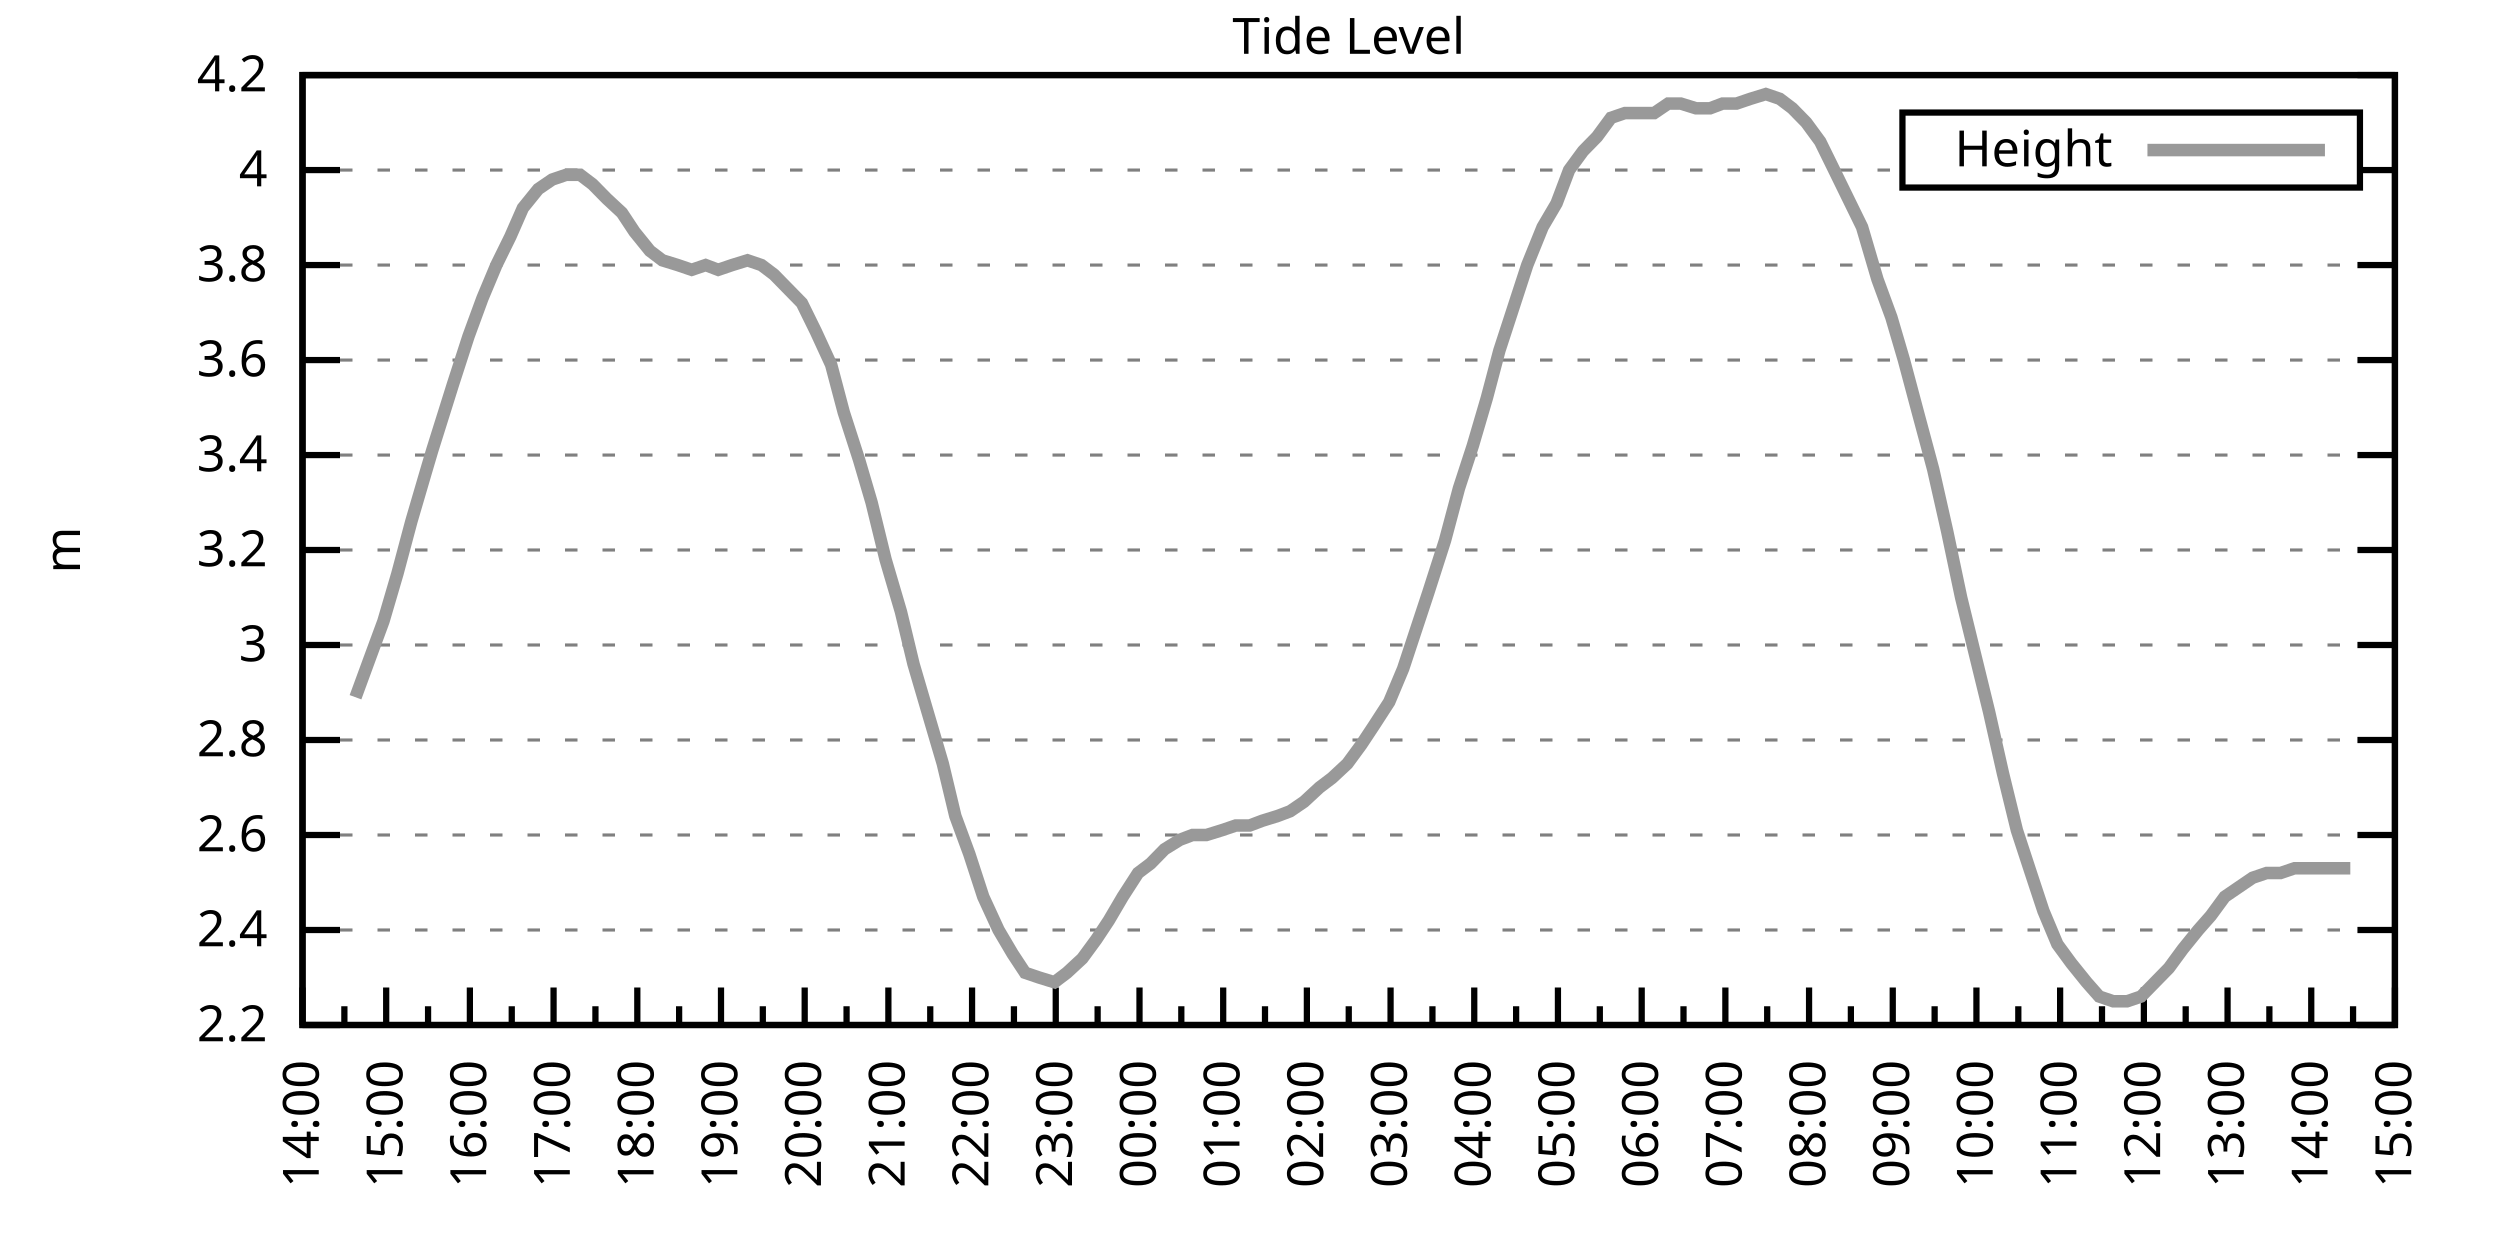
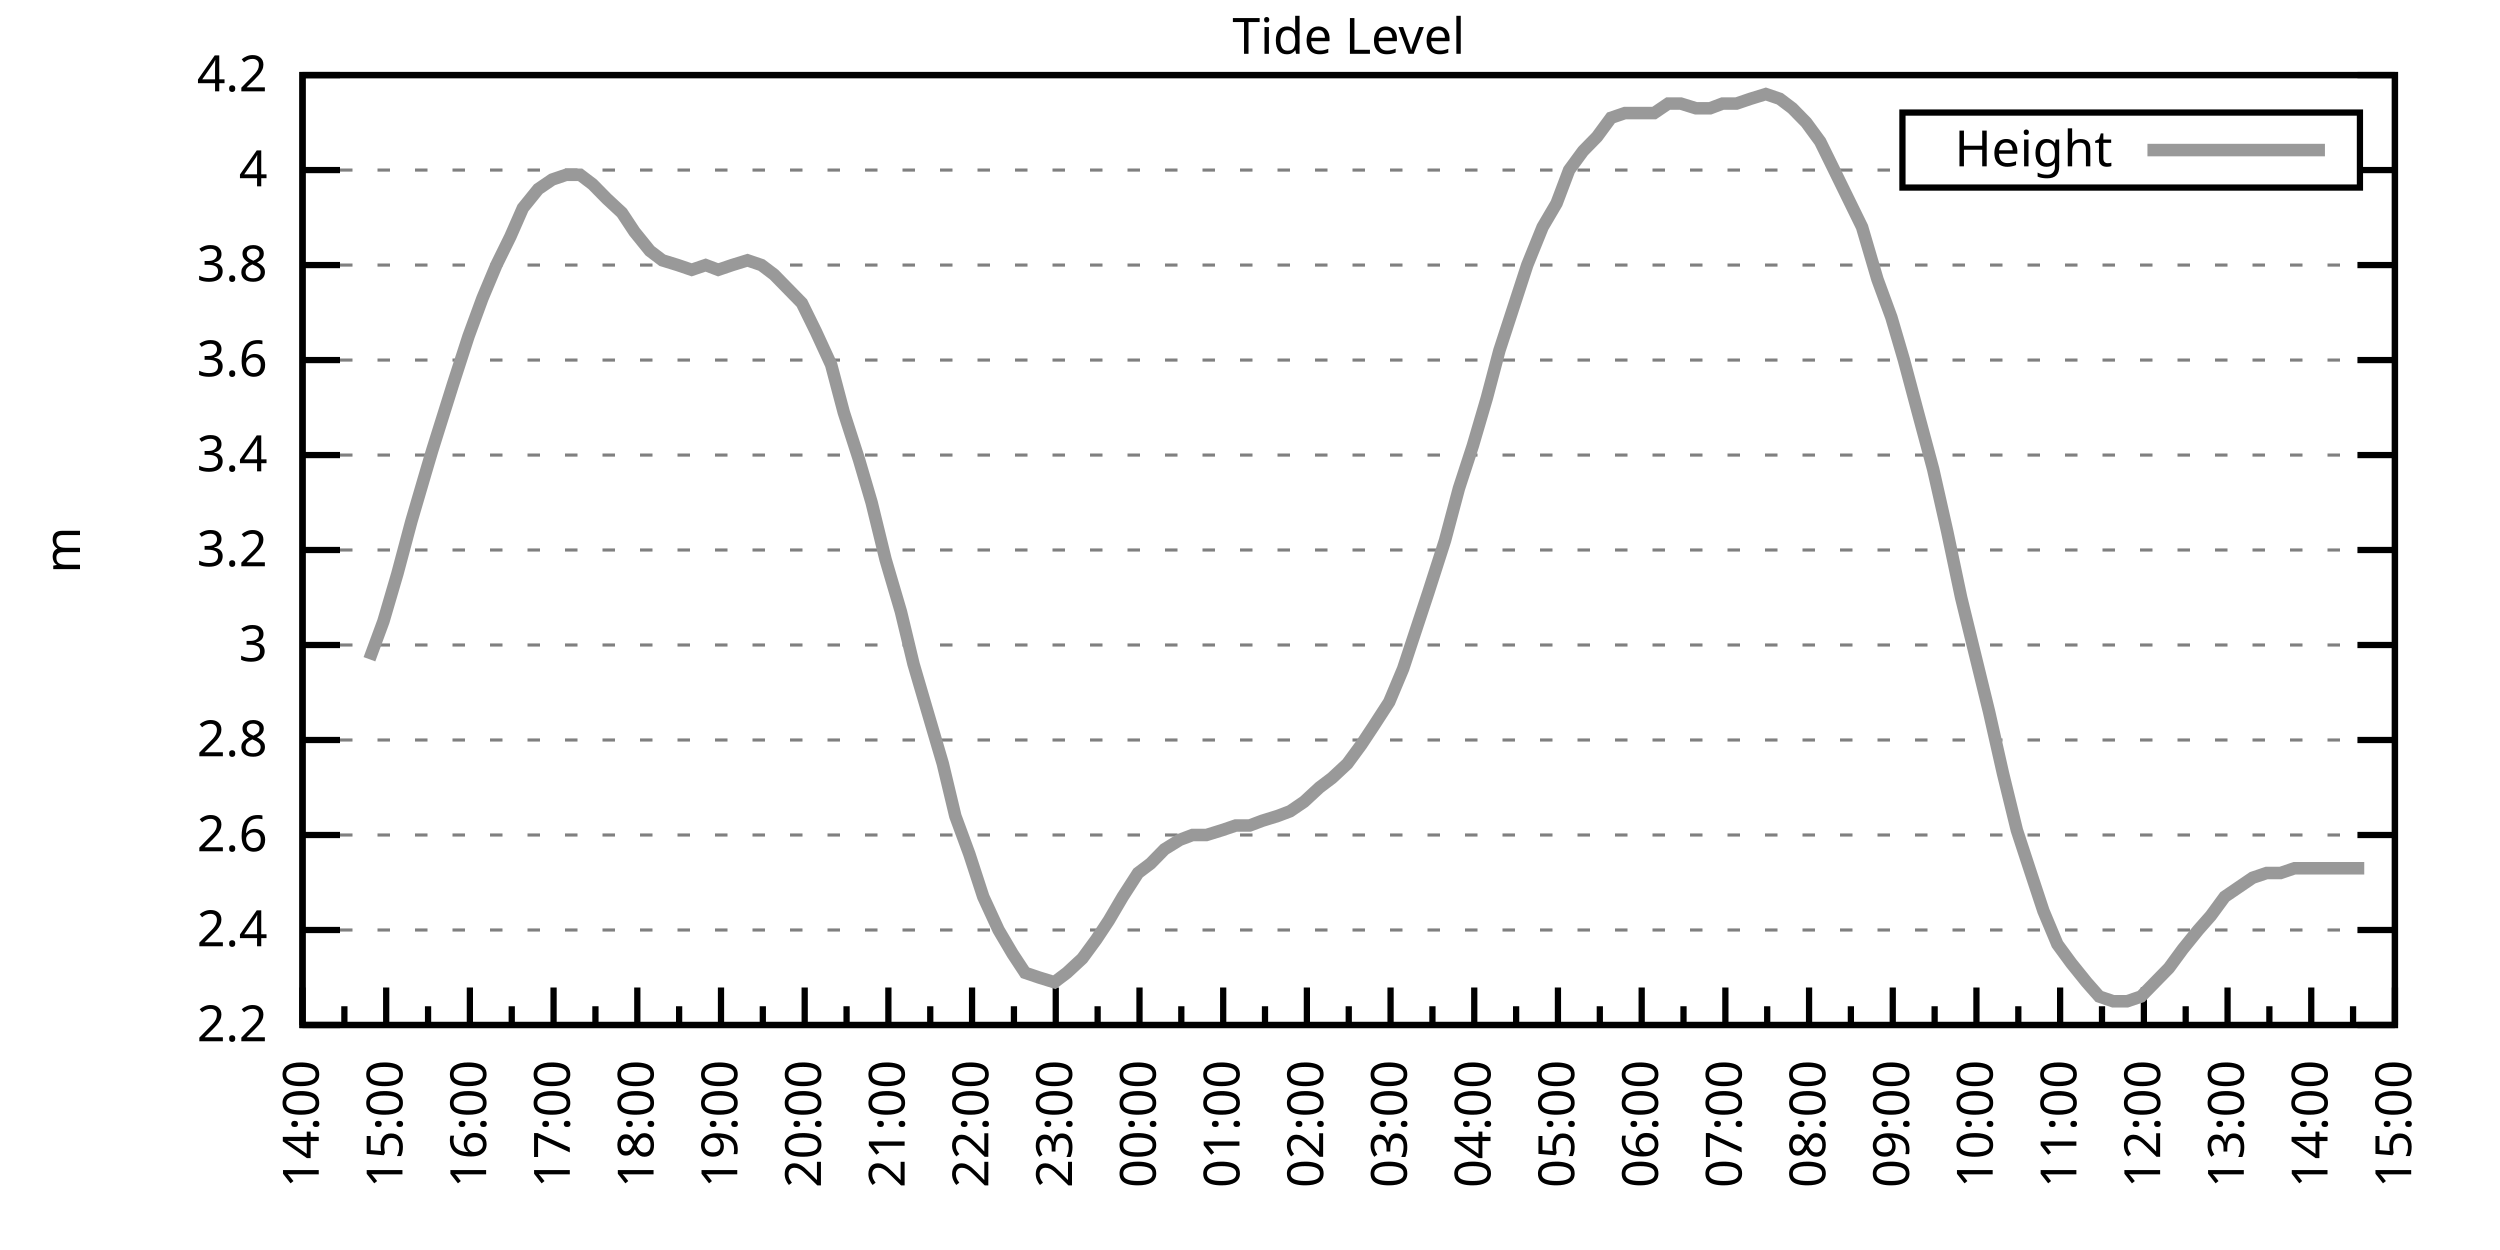
<svg xmlns="http://www.w3.org/2000/svg" xmlns:xlink="http://www.w3.org/1999/xlink" width="400" height="200" viewBox="0 0 400 200">
  <g id="gnuplot_canvas">
    <rect x="0" y="0" width="400" height="200" fill="none" />
    <defs>
      <circle id="gpDot" r="0.5" stroke-width="0.5" stroke="currentColor" />
      <path id="gpPt0" stroke-width="0.333" stroke="currentColor" d="M-1,0 h2 M0,-1 v2" />
      <path id="gpPt1" stroke-width="0.333" stroke="currentColor" d="M-1,-1 L1,1 M1,-1 L-1,1" />
      <path id="gpPt2" stroke-width="0.333" stroke="currentColor" d="M-1,0 L1,0 M0,-1 L0,1 M-1,-1 L1,1 M-1,1 L1,-1" />
      <rect id="gpPt3" stroke-width="0.333" stroke="currentColor" x="-1" y="-1" width="2" height="2" />
      <rect id="gpPt4" stroke-width="0.333" stroke="currentColor" fill="currentColor" x="-1" y="-1" width="2" height="2" />
      <circle id="gpPt5" stroke-width="0.333" stroke="currentColor" cx="0" cy="0" r="1" />
      <use xlink:href="#gpPt5" id="gpPt6" fill="currentColor" stroke="none" />
      <path id="gpPt7" stroke-width="0.333" stroke="currentColor" d="M0,-1.33 L-1.33,0.67 L1.33,0.67 z" />
      <use xlink:href="#gpPt7" id="gpPt8" fill="currentColor" stroke="none" />
      <use xlink:href="#gpPt7" id="gpPt9" stroke="currentColor" transform="rotate(180)" />
      <use xlink:href="#gpPt9" id="gpPt10" fill="currentColor" stroke="none" />
      <use xlink:href="#gpPt3" id="gpPt11" stroke="currentColor" transform="rotate(45)" />
      <use xlink:href="#gpPt11" id="gpPt12" fill="currentColor" stroke="none" />
      <path id="gpPt13" stroke-width="0.333" stroke="currentColor" d="M0,1.330 L1.265,0.411 L0.782,-1.067 L-0.782,-1.076 L-1.265,0.411 z" />
      <use xlink:href="#gpPt13" id="gpPt14" fill="currentColor" stroke="none" />
      <filter id="textbox" filterUnits="objectBoundingBox" x="0" y="0" height="1" width="1">
        <feFlood flood-color="white" flood-opacity="1" result="bgnd" />
        <feComposite in="SourceGraphic" in2="bgnd" operator="atop" />
      </filter>
      <filter id="greybox" filterUnits="objectBoundingBox" x="0" y="0" height="1" width="1">
        <feFlood flood-color="lightgrey" flood-opacity="1" result="grey" />
        <feComposite in="SourceGraphic" in2="grey" operator="atop" />
      </filter>
    </defs>
    <g fill="none" color="white" stroke="currentColor" stroke-width="1.00" stroke-linecap="butt" stroke-linejoin="miter">
</g>
    <g fill="none" color="black" stroke="currentColor" stroke-width="1.00" stroke-linecap="butt" stroke-linejoin="miter">
      <g stroke="none" shape-rendering="crispEdges">
        <polygon fill="rgb(255, 255, 255)" points="48.40,164.00 383.18,164.00 383.18,12.02 48.40,12.02 " />
      </g>
    </g>
    <g fill="none" color="black" stroke="currentColor" stroke-width="1.00" stroke-linecap="butt" stroke-linejoin="miter">
</g>
    <g fill="none" color="black" stroke="black" stroke-width="0.50" stroke-linecap="butt" stroke-linejoin="miter">
</g>
    <g fill="none" color="gray" stroke="currentColor" stroke-width="0.50" stroke-linecap="butt" stroke-linejoin="miter">
      <path stroke="gray" stroke-dasharray="2,4" class="gridline" d="M48.40,164.00 L383.19,164.00  " />
    </g>
    <g fill="none" color="gray" stroke="gray" stroke-width="1.00" stroke-linecap="butt" stroke-linejoin="miter">
</g>
    <g fill="none" color="black" stroke="currentColor" stroke-width="1.00" stroke-linecap="butt" stroke-linejoin="miter">
      <path stroke="black" d="M48.40,164.00 L54.40,164.00 M383.19,164.00 L377.19,164.00  " />
      <g transform="translate(42.80,166.60)" stroke="none" fill="black" font-family="Sans" font-size="8.00" text-anchor="end">
        <text>
          <tspan font-family="Sans"> 2.2</tspan>
        </text>
      </g>
    </g>
    <g fill="none" color="black" stroke="currentColor" stroke-width="1.00" stroke-linecap="butt" stroke-linejoin="miter">
</g>
    <g fill="none" color="black" stroke="black" stroke-width="0.50" stroke-linecap="butt" stroke-linejoin="miter">
</g>
    <g fill="none" color="gray" stroke="currentColor" stroke-width="0.50" stroke-linecap="butt" stroke-linejoin="miter">
      <path stroke="gray" stroke-dasharray="2,4" class="gridline" d="M48.40,148.80 L383.19,148.80  " />
    </g>
    <g fill="none" color="gray" stroke="gray" stroke-width="1.00" stroke-linecap="butt" stroke-linejoin="miter">
</g>
    <g fill="none" color="black" stroke="currentColor" stroke-width="1.00" stroke-linecap="butt" stroke-linejoin="miter">
      <path stroke="black" d="M48.40,148.80 L54.40,148.80 M383.19,148.80 L377.19,148.80  " />
      <g transform="translate(42.80,151.40)" stroke="none" fill="black" font-family="Sans" font-size="8.00" text-anchor="end">
        <text>
          <tspan font-family="Sans"> 2.4</tspan>
        </text>
      </g>
    </g>
    <g fill="none" color="black" stroke="currentColor" stroke-width="1.00" stroke-linecap="butt" stroke-linejoin="miter">
</g>
    <g fill="none" color="black" stroke="black" stroke-width="0.50" stroke-linecap="butt" stroke-linejoin="miter">
</g>
    <g fill="none" color="gray" stroke="currentColor" stroke-width="0.50" stroke-linecap="butt" stroke-linejoin="miter">
      <path stroke="gray" stroke-dasharray="2,4" class="gridline" d="M48.40,133.60 L383.19,133.60  " />
    </g>
    <g fill="none" color="gray" stroke="gray" stroke-width="1.00" stroke-linecap="butt" stroke-linejoin="miter">
</g>
    <g fill="none" color="black" stroke="currentColor" stroke-width="1.00" stroke-linecap="butt" stroke-linejoin="miter">
      <path stroke="black" d="M48.40,133.60 L54.40,133.60 M383.19,133.60 L377.19,133.60  " />
      <g transform="translate(42.80,136.20)" stroke="none" fill="black" font-family="Sans" font-size="8.00" text-anchor="end">
        <text>
          <tspan font-family="Sans"> 2.6</tspan>
        </text>
      </g>
    </g>
    <g fill="none" color="black" stroke="currentColor" stroke-width="1.00" stroke-linecap="butt" stroke-linejoin="miter">
</g>
    <g fill="none" color="black" stroke="black" stroke-width="0.50" stroke-linecap="butt" stroke-linejoin="miter">
</g>
    <g fill="none" color="gray" stroke="currentColor" stroke-width="0.50" stroke-linecap="butt" stroke-linejoin="miter">
      <path stroke="gray" stroke-dasharray="2,4" class="gridline" d="M48.40,118.40 L383.19,118.40  " />
    </g>
    <g fill="none" color="gray" stroke="gray" stroke-width="1.00" stroke-linecap="butt" stroke-linejoin="miter">
</g>
    <g fill="none" color="black" stroke="currentColor" stroke-width="1.00" stroke-linecap="butt" stroke-linejoin="miter">
      <path stroke="black" d="M48.40,118.40 L54.40,118.40 M383.19,118.40 L377.19,118.40  " />
      <g transform="translate(42.80,121.00)" stroke="none" fill="black" font-family="Sans" font-size="8.00" text-anchor="end">
        <text>
          <tspan font-family="Sans"> 2.8</tspan>
        </text>
      </g>
    </g>
    <g fill="none" color="black" stroke="currentColor" stroke-width="1.00" stroke-linecap="butt" stroke-linejoin="miter">
</g>
    <g fill="none" color="black" stroke="black" stroke-width="0.50" stroke-linecap="butt" stroke-linejoin="miter">
</g>
    <g fill="none" color="gray" stroke="currentColor" stroke-width="0.50" stroke-linecap="butt" stroke-linejoin="miter">
      <path stroke="gray" stroke-dasharray="2,4" class="gridline" d="M48.40,103.20 L383.19,103.20  " />
    </g>
    <g fill="none" color="gray" stroke="gray" stroke-width="1.00" stroke-linecap="butt" stroke-linejoin="miter">
</g>
    <g fill="none" color="black" stroke="currentColor" stroke-width="1.00" stroke-linecap="butt" stroke-linejoin="miter">
      <path stroke="black" d="M48.40,103.20 L54.40,103.20 M383.19,103.20 L377.19,103.20  " />
      <g transform="translate(42.80,105.80)" stroke="none" fill="black" font-family="Sans" font-size="8.00" text-anchor="end">
        <text>
          <tspan font-family="Sans"> 3</tspan>
        </text>
      </g>
    </g>
    <g fill="none" color="black" stroke="currentColor" stroke-width="1.00" stroke-linecap="butt" stroke-linejoin="miter">
</g>
    <g fill="none" color="black" stroke="black" stroke-width="0.50" stroke-linecap="butt" stroke-linejoin="miter">
</g>
    <g fill="none" color="gray" stroke="currentColor" stroke-width="0.50" stroke-linecap="butt" stroke-linejoin="miter">
      <path stroke="gray" stroke-dasharray="2,4" class="gridline" d="M48.40,88.00 L383.19,88.00  " />
    </g>
    <g fill="none" color="gray" stroke="gray" stroke-width="1.00" stroke-linecap="butt" stroke-linejoin="miter">
</g>
    <g fill="none" color="black" stroke="currentColor" stroke-width="1.00" stroke-linecap="butt" stroke-linejoin="miter">
      <path stroke="black" d="M48.40,88.00 L54.40,88.00 M383.19,88.00 L377.19,88.00  " />
      <g transform="translate(42.80,90.60)" stroke="none" fill="black" font-family="Sans" font-size="8.00" text-anchor="end">
        <text>
          <tspan font-family="Sans"> 3.2</tspan>
        </text>
      </g>
    </g>
    <g fill="none" color="black" stroke="currentColor" stroke-width="1.00" stroke-linecap="butt" stroke-linejoin="miter">
</g>
    <g fill="none" color="black" stroke="black" stroke-width="0.50" stroke-linecap="butt" stroke-linejoin="miter">
</g>
    <g fill="none" color="gray" stroke="currentColor" stroke-width="0.50" stroke-linecap="butt" stroke-linejoin="miter">
      <path stroke="gray" stroke-dasharray="2,4" class="gridline" d="M48.40,72.81 L383.19,72.81  " />
    </g>
    <g fill="none" color="gray" stroke="gray" stroke-width="1.00" stroke-linecap="butt" stroke-linejoin="miter">
</g>
    <g fill="none" color="black" stroke="currentColor" stroke-width="1.00" stroke-linecap="butt" stroke-linejoin="miter">
      <path stroke="black" d="M48.40,72.81 L54.40,72.81 M383.19,72.81 L377.19,72.81  " />
      <g transform="translate(42.80,75.41)" stroke="none" fill="black" font-family="Sans" font-size="8.00" text-anchor="end">
        <text>
          <tspan font-family="Sans"> 3.4</tspan>
        </text>
      </g>
    </g>
    <g fill="none" color="black" stroke="currentColor" stroke-width="1.00" stroke-linecap="butt" stroke-linejoin="miter">
</g>
    <g fill="none" color="black" stroke="black" stroke-width="0.50" stroke-linecap="butt" stroke-linejoin="miter">
</g>
    <g fill="none" color="gray" stroke="currentColor" stroke-width="0.50" stroke-linecap="butt" stroke-linejoin="miter">
      <path stroke="gray" stroke-dasharray="2,4" class="gridline" d="M48.40,57.61 L383.19,57.61  " />
    </g>
    <g fill="none" color="gray" stroke="gray" stroke-width="1.00" stroke-linecap="butt" stroke-linejoin="miter">
</g>
    <g fill="none" color="black" stroke="currentColor" stroke-width="1.00" stroke-linecap="butt" stroke-linejoin="miter">
      <path stroke="black" d="M48.40,57.61 L54.40,57.61 M383.19,57.61 L377.19,57.61  " />
      <g transform="translate(42.80,60.21)" stroke="none" fill="black" font-family="Sans" font-size="8.00" text-anchor="end">
        <text>
          <tspan font-family="Sans"> 3.6</tspan>
        </text>
      </g>
    </g>
    <g fill="none" color="black" stroke="currentColor" stroke-width="1.00" stroke-linecap="butt" stroke-linejoin="miter">
</g>
    <g fill="none" color="black" stroke="black" stroke-width="0.50" stroke-linecap="butt" stroke-linejoin="miter">
</g>
    <g fill="none" color="gray" stroke="currentColor" stroke-width="0.50" stroke-linecap="butt" stroke-linejoin="miter">
      <path stroke="gray" stroke-dasharray="2,4" class="gridline" d="M48.40,42.41 L383.19,42.41  " />
    </g>
    <g fill="none" color="gray" stroke="gray" stroke-width="1.00" stroke-linecap="butt" stroke-linejoin="miter">
</g>
    <g fill="none" color="black" stroke="currentColor" stroke-width="1.00" stroke-linecap="butt" stroke-linejoin="miter">
      <path stroke="black" d="M48.40,42.41 L54.40,42.41 M383.19,42.41 L377.19,42.41  " />
      <g transform="translate(42.80,45.01)" stroke="none" fill="black" font-family="Sans" font-size="8.00" text-anchor="end">
        <text>
          <tspan font-family="Sans"> 3.8</tspan>
        </text>
      </g>
    </g>
    <g fill="none" color="black" stroke="currentColor" stroke-width="1.00" stroke-linecap="butt" stroke-linejoin="miter">
</g>
    <g fill="none" color="black" stroke="black" stroke-width="0.50" stroke-linecap="butt" stroke-linejoin="miter">
</g>
    <g fill="none" color="gray" stroke="currentColor" stroke-width="0.50" stroke-linecap="butt" stroke-linejoin="miter">
      <path stroke="gray" stroke-dasharray="2,4" class="gridline" d="M48.40,27.21 L304.39,27.21 M377.59,27.21 L383.19,27.21  " />
    </g>
    <g fill="none" color="gray" stroke="gray" stroke-width="1.00" stroke-linecap="butt" stroke-linejoin="miter">
</g>
    <g fill="none" color="black" stroke="currentColor" stroke-width="1.00" stroke-linecap="butt" stroke-linejoin="miter">
      <path stroke="black" d="M48.40,27.21 L54.40,27.21 M383.19,27.21 L377.19,27.21  " />
      <g transform="translate(42.80,29.81)" stroke="none" fill="black" font-family="Sans" font-size="8.00" text-anchor="end">
        <text>
          <tspan font-family="Sans"> 4</tspan>
        </text>
      </g>
    </g>
    <g fill="none" color="black" stroke="currentColor" stroke-width="1.00" stroke-linecap="butt" stroke-linejoin="miter">
</g>
    <g fill="none" color="black" stroke="black" stroke-width="0.50" stroke-linecap="butt" stroke-linejoin="miter">
</g>
    <g fill="none" color="gray" stroke="currentColor" stroke-width="0.50" stroke-linecap="butt" stroke-linejoin="miter">
      <path stroke="gray" stroke-dasharray="2,4" class="gridline" d="M48.40,12.01 L383.19,12.01  " />
    </g>
    <g fill="none" color="gray" stroke="gray" stroke-width="1.00" stroke-linecap="butt" stroke-linejoin="miter">
</g>
    <g fill="none" color="black" stroke="currentColor" stroke-width="1.00" stroke-linecap="butt" stroke-linejoin="miter">
      <path stroke="black" d="M48.40,12.01 L54.40,12.01 M383.19,12.01 L377.19,12.01  " />
      <g transform="translate(42.80,14.61)" stroke="none" fill="black" font-family="Sans" font-size="8.00" text-anchor="end">
        <text>
          <tspan font-family="Sans"> 4.2</tspan>
        </text>
      </g>
    </g>
    <g fill="none" color="black" stroke="currentColor" stroke-width="1.00" stroke-linecap="butt" stroke-linejoin="miter">
      <path stroke="black" d="M48.40,164.00 L48.40,158.00  " />
      <g transform="translate(51.00,169.60) rotate(270)" stroke="none" fill="black" font-family="Sans" font-size="8.00" text-anchor="end">
        <text>
          <tspan font-family="Sans">14:00</tspan>
        </text>
      </g>
    </g>
    <g fill="none" color="black" stroke="currentColor" stroke-width="1.00" stroke-linecap="butt" stroke-linejoin="miter">
      <path stroke="black" d="M55.10,164.00 L55.10,161.00 M61.79,164.00 L61.79,158.00  " />
      <g transform="translate(64.39,169.60) rotate(270)" stroke="none" fill="black" font-family="Sans" font-size="8.00" text-anchor="end">
        <text>
          <tspan font-family="Sans">15:00</tspan>
        </text>
      </g>
    </g>
    <g fill="none" color="black" stroke="currentColor" stroke-width="1.00" stroke-linecap="butt" stroke-linejoin="miter">
      <path stroke="black" d="M68.49,164.00 L68.49,161.00 M75.18,164.00 L75.18,158.00  " />
      <g transform="translate(77.78,169.60) rotate(270)" stroke="none" fill="black" font-family="Sans" font-size="8.00" text-anchor="end">
        <text>
          <tspan font-family="Sans">16:00</tspan>
        </text>
      </g>
    </g>
    <g fill="none" color="black" stroke="currentColor" stroke-width="1.00" stroke-linecap="butt" stroke-linejoin="miter">
      <path stroke="black" d="M81.88,164.00 L81.88,161.00 M88.57,164.00 L88.57,158.00  " />
      <g transform="translate(91.17,169.60) rotate(270)" stroke="none" fill="black" font-family="Sans" font-size="8.00" text-anchor="end">
        <text>
          <tspan font-family="Sans">17:00</tspan>
        </text>
      </g>
    </g>
    <g fill="none" color="black" stroke="currentColor" stroke-width="1.00" stroke-linecap="butt" stroke-linejoin="miter">
      <path stroke="black" d="M95.27,164.00 L95.27,161.00 M101.97,164.00 L101.97,158.00  " />
      <g transform="translate(104.57,169.60) rotate(270)" stroke="none" fill="black" font-family="Sans" font-size="8.00" text-anchor="end">
        <text>
          <tspan font-family="Sans">18:00</tspan>
        </text>
      </g>
    </g>
    <g fill="none" color="black" stroke="currentColor" stroke-width="1.00" stroke-linecap="butt" stroke-linejoin="miter">
      <path stroke="black" d="M108.66,164.00 L108.66,161.00 M115.36,164.00 L115.36,158.00  " />
      <g transform="translate(117.96,169.60) rotate(270)" stroke="none" fill="black" font-family="Sans" font-size="8.00" text-anchor="end">
        <text>
          <tspan font-family="Sans">19:00</tspan>
        </text>
      </g>
    </g>
    <g fill="none" color="black" stroke="currentColor" stroke-width="1.00" stroke-linecap="butt" stroke-linejoin="miter">
      <path stroke="black" d="M122.05,164.00 L122.05,161.00 M128.75,164.00 L128.75,158.00  " />
      <g transform="translate(131.35,169.60) rotate(270)" stroke="none" fill="black" font-family="Sans" font-size="8.00" text-anchor="end">
        <text>
          <tspan font-family="Sans">20:00</tspan>
        </text>
      </g>
    </g>
    <g fill="none" color="black" stroke="currentColor" stroke-width="1.00" stroke-linecap="butt" stroke-linejoin="miter">
      <path stroke="black" d="M135.45,164.00 L135.45,161.00 M142.14,164.00 L142.14,158.00  " />
      <g transform="translate(144.74,169.60) rotate(270)" stroke="none" fill="black" font-family="Sans" font-size="8.00" text-anchor="end">
        <text>
          <tspan font-family="Sans">21:00</tspan>
        </text>
      </g>
    </g>
    <g fill="none" color="black" stroke="currentColor" stroke-width="1.00" stroke-linecap="butt" stroke-linejoin="miter">
      <path stroke="black" d="M148.84,164.00 L148.84,161.00 M155.53,164.00 L155.53,158.00  " />
      <g transform="translate(158.13,169.60) rotate(270)" stroke="none" fill="black" font-family="Sans" font-size="8.00" text-anchor="end">
        <text>
          <tspan font-family="Sans">22:00</tspan>
        </text>
      </g>
    </g>
    <g fill="none" color="black" stroke="currentColor" stroke-width="1.00" stroke-linecap="butt" stroke-linejoin="miter">
      <path stroke="black" d="M162.23,164.00 L162.23,161.00 M168.92,164.00 L168.92,158.00  " />
      <g transform="translate(171.52,169.60) rotate(270)" stroke="none" fill="black" font-family="Sans" font-size="8.00" text-anchor="end">
        <text>
          <tspan font-family="Sans">23:00</tspan>
        </text>
      </g>
    </g>
    <g fill="none" color="black" stroke="currentColor" stroke-width="1.00" stroke-linecap="butt" stroke-linejoin="miter">
      <path stroke="black" d="M175.62,164.00 L175.62,161.00 M182.32,164.00 L182.32,158.00  " />
      <g transform="translate(184.92,169.60) rotate(270)" stroke="none" fill="black" font-family="Sans" font-size="8.00" text-anchor="end">
        <text>
          <tspan font-family="Sans">00:00</tspan>
        </text>
      </g>
    </g>
    <g fill="none" color="black" stroke="currentColor" stroke-width="1.00" stroke-linecap="butt" stroke-linejoin="miter">
      <path stroke="black" d="M189.01,164.00 L189.01,161.00 M195.71,164.00 L195.71,158.00  " />
      <g transform="translate(198.31,169.60) rotate(270)" stroke="none" fill="black" font-family="Sans" font-size="8.00" text-anchor="end">
        <text>
          <tspan font-family="Sans">01:00</tspan>
        </text>
      </g>
    </g>
    <g fill="none" color="black" stroke="currentColor" stroke-width="1.00" stroke-linecap="butt" stroke-linejoin="miter">
      <path stroke="black" d="M202.40,164.00 L202.40,161.00 M209.10,164.00 L209.10,158.00  " />
      <g transform="translate(211.70,169.60) rotate(270)" stroke="none" fill="black" font-family="Sans" font-size="8.00" text-anchor="end">
        <text>
          <tspan font-family="Sans">02:00</tspan>
        </text>
      </g>
    </g>
    <g fill="none" color="black" stroke="currentColor" stroke-width="1.00" stroke-linecap="butt" stroke-linejoin="miter">
      <path stroke="black" d="M215.80,164.00 L215.80,161.00 M222.49,164.00 L222.49,158.00  " />
      <g transform="translate(225.09,169.60) rotate(270)" stroke="none" fill="black" font-family="Sans" font-size="8.00" text-anchor="end">
        <text>
          <tspan font-family="Sans">03:00</tspan>
        </text>
      </g>
    </g>
    <g fill="none" color="black" stroke="currentColor" stroke-width="1.00" stroke-linecap="butt" stroke-linejoin="miter">
      <path stroke="black" d="M229.19,164.00 L229.19,161.00 M235.88,164.00 L235.88,158.00  " />
      <g transform="translate(238.48,169.60) rotate(270)" stroke="none" fill="black" font-family="Sans" font-size="8.00" text-anchor="end">
        <text>
          <tspan font-family="Sans">04:00</tspan>
        </text>
      </g>
    </g>
    <g fill="none" color="black" stroke="currentColor" stroke-width="1.00" stroke-linecap="butt" stroke-linejoin="miter">
      <path stroke="black" d="M242.58,164.00 L242.58,161.00 M249.27,164.00 L249.27,158.00  " />
      <g transform="translate(251.87,169.60) rotate(270)" stroke="none" fill="black" font-family="Sans" font-size="8.00" text-anchor="end">
        <text>
          <tspan font-family="Sans">05:00</tspan>
        </text>
      </g>
    </g>
    <g fill="none" color="black" stroke="currentColor" stroke-width="1.00" stroke-linecap="butt" stroke-linejoin="miter">
      <path stroke="black" d="M255.97,164.00 L255.97,161.00 M262.67,164.00 L262.67,158.00  " />
      <g transform="translate(265.27,169.60) rotate(270)" stroke="none" fill="black" font-family="Sans" font-size="8.00" text-anchor="end">
        <text>
          <tspan font-family="Sans">06:00</tspan>
        </text>
      </g>
    </g>
    <g fill="none" color="black" stroke="currentColor" stroke-width="1.00" stroke-linecap="butt" stroke-linejoin="miter">
      <path stroke="black" d="M269.36,164.00 L269.36,161.00 M276.06,164.00 L276.06,158.00  " />
      <g transform="translate(278.66,169.60) rotate(270)" stroke="none" fill="black" font-family="Sans" font-size="8.00" text-anchor="end">
        <text>
          <tspan font-family="Sans">07:00</tspan>
        </text>
      </g>
    </g>
    <g fill="none" color="black" stroke="currentColor" stroke-width="1.00" stroke-linecap="butt" stroke-linejoin="miter">
      <path stroke="black" d="M282.75,164.00 L282.75,161.00 M289.45,164.00 L289.45,158.00  " />
      <g transform="translate(292.05,169.60) rotate(270)" stroke="none" fill="black" font-family="Sans" font-size="8.00" text-anchor="end">
        <text>
          <tspan font-family="Sans">08:00</tspan>
        </text>
      </g>
    </g>
    <g fill="none" color="black" stroke="currentColor" stroke-width="1.00" stroke-linecap="butt" stroke-linejoin="miter">
      <path stroke="black" d="M296.14,164.00 L296.14,161.00 M302.84,164.00 L302.84,158.00  " />
      <g transform="translate(305.44,169.60) rotate(270)" stroke="none" fill="black" font-family="Sans" font-size="8.00" text-anchor="end">
        <text>
          <tspan font-family="Sans">09:00</tspan>
        </text>
      </g>
    </g>
    <g fill="none" color="black" stroke="currentColor" stroke-width="1.00" stroke-linecap="butt" stroke-linejoin="miter">
      <path stroke="black" d="M309.54,164.00 L309.54,161.00 M316.23,164.00 L316.23,158.00  " />
      <g transform="translate(318.83,169.60) rotate(270)" stroke="none" fill="black" font-family="Sans" font-size="8.00" text-anchor="end">
        <text>
          <tspan font-family="Sans">10:00</tspan>
        </text>
      </g>
    </g>
    <g fill="none" color="black" stroke="currentColor" stroke-width="1.00" stroke-linecap="butt" stroke-linejoin="miter">
      <path stroke="black" d="M322.93,164.00 L322.93,161.00 M329.62,164.00 L329.62,158.00  " />
      <g transform="translate(332.22,169.60) rotate(270)" stroke="none" fill="black" font-family="Sans" font-size="8.00" text-anchor="end">
        <text>
          <tspan font-family="Sans">11:00</tspan>
        </text>
      </g>
    </g>
    <g fill="none" color="black" stroke="currentColor" stroke-width="1.00" stroke-linecap="butt" stroke-linejoin="miter">
      <path stroke="black" d="M336.32,164.00 L336.32,161.00 M343.02,164.00 L343.02,158.00  " />
      <g transform="translate(345.62,169.60) rotate(270)" stroke="none" fill="black" font-family="Sans" font-size="8.00" text-anchor="end">
        <text>
          <tspan font-family="Sans">12:00</tspan>
        </text>
      </g>
    </g>
    <g fill="none" color="black" stroke="currentColor" stroke-width="1.00" stroke-linecap="butt" stroke-linejoin="miter">
      <path stroke="black" d="M349.71,164.00 L349.71,161.00 M356.41,164.00 L356.41,158.00  " />
      <g transform="translate(359.01,169.60) rotate(270)" stroke="none" fill="black" font-family="Sans" font-size="8.00" text-anchor="end">
        <text>
          <tspan font-family="Sans">13:00</tspan>
        </text>
      </g>
    </g>
    <g fill="none" color="black" stroke="currentColor" stroke-width="1.00" stroke-linecap="butt" stroke-linejoin="miter">
      <path stroke="black" d="M363.10,164.00 L363.10,161.00 M369.80,164.00 L369.80,158.00  " />
      <g transform="translate(372.40,169.60) rotate(270)" stroke="none" fill="black" font-family="Sans" font-size="8.00" text-anchor="end">
        <text>
          <tspan font-family="Sans">14:00</tspan>
        </text>
      </g>
    </g>
    <g fill="none" color="black" stroke="currentColor" stroke-width="1.00" stroke-linecap="butt" stroke-linejoin="miter">
      <path stroke="black" d="M376.49,164.00 L376.49,161.00 M383.19,164.00 L383.19,158.00  " />
      <g transform="translate(385.79,169.60) rotate(270)" stroke="none" fill="black" font-family="Sans" font-size="8.00" text-anchor="end">
        <text>
          <tspan font-family="Sans">15:00</tspan>
        </text>
      </g>
    </g>
    <g fill="none" color="black" stroke="currentColor" stroke-width="1.00" stroke-linecap="butt" stroke-linejoin="miter">
</g>
    <g fill="none" color="black" stroke="currentColor" stroke-width="1.00" stroke-linecap="butt" stroke-linejoin="miter">
      <path stroke="black" d="M48.40,12.01 L48.40,164.00 L383.19,164.00 L383.19,12.01 L48.40,12.01 Z  " />
    </g>
    <g fill="none" color="black" stroke="currentColor" stroke-width="1.00" stroke-linecap="butt" stroke-linejoin="miter">
      <g transform="translate(12.80,88.01) rotate(270)" stroke="none" fill="black" font-family="Sans" font-size="8.00" text-anchor="middle">
        <text>
          <tspan font-family="Sans">m</tspan>
        </text>
      </g>
    </g>
    <g fill="none" color="black" stroke="currentColor" stroke-width="1.00" stroke-linecap="butt" stroke-linejoin="miter">
</g>
    <g fill="none" color="black" stroke="currentColor" stroke-width="1.00" stroke-linecap="butt" stroke-linejoin="miter">
      <path stroke="black" d="M304.39,30.01 L304.39,18.01 L377.59,18.01 L377.59,30.01 L304.39,30.01 Z  " />
    </g>
    <g id="Tide_level_plot_1">
      <g fill="none" color="white" stroke="black" stroke-width="2.00" stroke-linecap="butt" stroke-linejoin="miter">
</g>
      <g fill="none" color="black" stroke="currentColor" stroke-width="2.00" stroke-linecap="butt" stroke-linejoin="miter">
        <g transform="translate(337.99,26.61)" stroke="none" fill="black" font-family="Sans" font-size="8.00" text-anchor="end">
          <text>
            <tspan font-family="Sans">Height</tspan>
          </text>
        </g>
      </g>
      <g fill="none" color="black" stroke="currentColor" stroke-width="2.00" stroke-linecap="butt" stroke-linejoin="miter">
-         <path stroke="rgb(153, 153, 153)" d="M343.59,24.01 L371.99,24.01 M56.88,111.56 L59.11,105.48 L61.35,99.40 L63.58,91.80 L65.81,83.45 L68.26,75.09   L69.16,72.05 L72.50,61.41 L74.96,53.81 L77.19,47.73 L79.42,42.41 L81.66,37.85 L83.66,33.29 L86.12,30.25   L88.35,28.73 L90.58,27.97 L92.82,27.97 L94.82,29.49 L97.06,31.77 L99.51,34.05 L101.52,37.09 L103.98,40.13   L105.98,41.65 L108.44,42.41 L110.67,43.17 L112.90,42.41 L114.91,43.17 L117.14,42.41 L119.60,41.65 L121.83,42.41   L123.84,43.93 L126.07,46.21 L128.30,48.49 L130.54,53.05 L132.99,58.37 L135.00,65.97 L137.45,73.57 L139.46,80.41   L141.69,89.52 L144.15,97.88 L146.16,106.24 L148.39,113.84 L150.85,122.20 L152.85,130.56 L155.09,136.64 L157.32,143.48   L159.77,148.80 L162.01,152.60 L164.01,155.64 L166.25,156.40 L168.70,157.16 L170.71,155.64 L173.17,153.36 L175.40,150.32   L177.41,147.28 L179.64,143.48 L182.09,139.68 L184.10,138.16 L186.33,135.88 L188.79,134.36 L190.80,133.60 L193.03,133.60   L195.48,132.84 L197.72,132.08 L199.95,132.08 L201.96,131.32 L204.41,130.56 L206.42,129.80 L208.65,128.28 L211.11,126.00   L213.12,124.48 L215.57,122.20 L217.80,119.16 L219.81,116.12 L222.27,112.32 L224.50,107.00 L226.51,100.92 L228.52,94.84   L231.20,86.49 L233.43,78.13 L235.66,71.29 L237.89,63.69 L239.90,56.09 L242.13,49.25 L244.36,42.41 L246.82,36.33   L249.05,32.53 L251.06,27.21 L253.29,24.17 L255.52,21.89 L257.76,18.85 L259.99,18.09 L262.22,18.09 L264.67,18.09   L266.91,16.57 L268.92,16.57 L271.37,17.33 L273.60,17.33 L275.61,16.57 L277.84,16.57 L280.07,15.81 L282.53,15.05   L284.76,15.81 L286.77,17.33 L289.00,19.61 L291.23,22.65 L293.47,27.21 L295.70,31.77 L297.93,36.33 L300.39,44.69   L302.62,50.77 L304.63,57.61 L306.86,65.97 L309.31,75.09 L311.54,84.97 L313.78,95.60 L316.01,104.72 L318.24,113.84   L320.47,123.72 L322.70,132.84 L324.94,139.68 L326.95,145.76 L329.18,151.08 L331.41,154.12 L333.86,157.16 L335.87,159.44   L338.10,160.20 L340.34,160.20 L342.57,159.44 L344.80,157.16 L347.03,154.88 L349.26,151.84 L351.72,148.80 L353.73,146.52   L355.96,143.48 L358.19,141.96 L360.42,140.44 L362.66,139.68 L364.89,139.68 L367.12,138.92 L369.35,138.92 L371.58,138.92   L373.82,138.92 L376.05,138.92  " />
+         <path stroke="rgb(153, 153, 153)" d="M343.59,24.01 L371.99,24.01 M59.11,105.48 L61.35,99.40 L63.58,91.80 L65.81,83.45 L68.26,75.09 L69.16,72.05   L72.50,61.41 L74.96,53.81 L77.19,47.73 L79.42,42.41 L81.66,37.85 L83.66,33.29 L86.12,30.25 L88.35,28.73   L90.58,27.97 L92.82,27.97 L94.82,29.49 L97.06,31.77 L99.51,34.05 L101.52,37.09 L103.98,40.13 L105.98,41.65   L108.44,42.41 L110.67,43.17 L112.90,42.41 L114.91,43.17 L117.14,42.41 L119.60,41.65 L121.83,42.41 L123.84,43.93   L126.07,46.21 L128.30,48.49 L130.54,53.05 L132.99,58.37 L135.00,65.97 L137.45,73.57 L139.46,80.41 L141.69,89.52   L144.15,97.88 L146.16,106.24 L148.39,113.84 L150.85,122.20 L152.85,130.56 L155.09,136.64 L157.32,143.48 L159.77,148.80   L162.01,152.60 L164.01,155.64 L166.25,156.40 L168.70,157.16 L170.71,155.64 L173.17,153.36 L175.40,150.32 L177.41,147.28   L179.64,143.48 L182.09,139.68 L184.10,138.16 L186.33,135.88 L188.79,134.36 L190.80,133.60 L193.03,133.60 L195.48,132.84   L197.72,132.08 L199.95,132.08 L201.96,131.32 L204.41,130.56 L206.42,129.80 L208.65,128.28 L211.11,126.00 L213.12,124.48   L215.57,122.20 L217.80,119.16 L219.81,116.12 L222.27,112.32 L224.50,107.00 L226.51,100.92 L228.52,94.84 L231.20,86.49   L233.43,78.13 L235.66,71.29 L237.89,63.69 L239.90,56.09 L242.13,49.25 L244.36,42.41 L246.82,36.33 L249.05,32.53   L251.06,27.21 L253.29,24.17 L255.52,21.89 L257.76,18.85 L259.99,18.09 L262.22,18.09 L264.67,18.09 L266.91,16.57   L268.92,16.57 L271.37,17.33 L273.60,17.33 L275.61,16.57 L277.84,16.57 L280.07,15.81 L282.53,15.05 L284.76,15.81   L286.77,17.33 L289.00,19.61 L291.23,22.65 L293.47,27.21 L295.70,31.77 L297.93,36.33 L300.39,44.69 L302.62,50.77   L304.63,57.61 L306.86,65.97 L309.31,75.09 L311.54,84.97 L313.78,95.60 L316.01,104.72 L318.24,113.84 L320.47,123.72   L322.70,132.84 L324.94,139.68 L326.95,145.76 L329.18,151.08 L331.41,154.12 L333.86,157.16 L335.87,159.44 L338.10,160.20   L340.34,160.20 L342.57,159.44 L344.80,157.16 L347.03,154.88 L349.26,151.84 L351.72,148.80 L353.73,146.52 L355.96,143.48   L358.19,141.96 L360.42,140.44 L362.66,139.68 L364.89,139.68 L367.12,138.92 L369.35,138.92 L371.58,138.92 L373.82,138.92   L376.05,138.92 L378.28,138.92  " />
      </g>
    </g>
    <g fill="none" color="black" stroke="currentColor" stroke-width="2.00" stroke-linecap="butt" stroke-linejoin="miter">
</g>
    <g fill="none" color="black" stroke="black" stroke-width="1.00" stroke-linecap="butt" stroke-linejoin="miter">
</g>
    <g fill="none" color="black" stroke="currentColor" stroke-width="1.00" stroke-linecap="butt" stroke-linejoin="miter">
      <path stroke="black" d="M48.40,12.01 L48.40,164.00 L383.19,164.00 L383.19,12.01 L48.40,12.01 Z  " />
    </g>
    <g fill="none" color="black" stroke="currentColor" stroke-width="1.00" stroke-linecap="butt" stroke-linejoin="miter">
      <g transform="translate(215.79,8.61)" stroke="none" fill="black" font-family="Sans" font-size="8.00" text-anchor="middle">
        <text>
          <tspan font-family="Sans">Tide Level</tspan>
        </text>
      </g>
    </g>
    <g fill="none" color="black" stroke="currentColor" stroke-width="1.00" stroke-linecap="butt" stroke-linejoin="miter">
</g>
  </g>
</svg>
